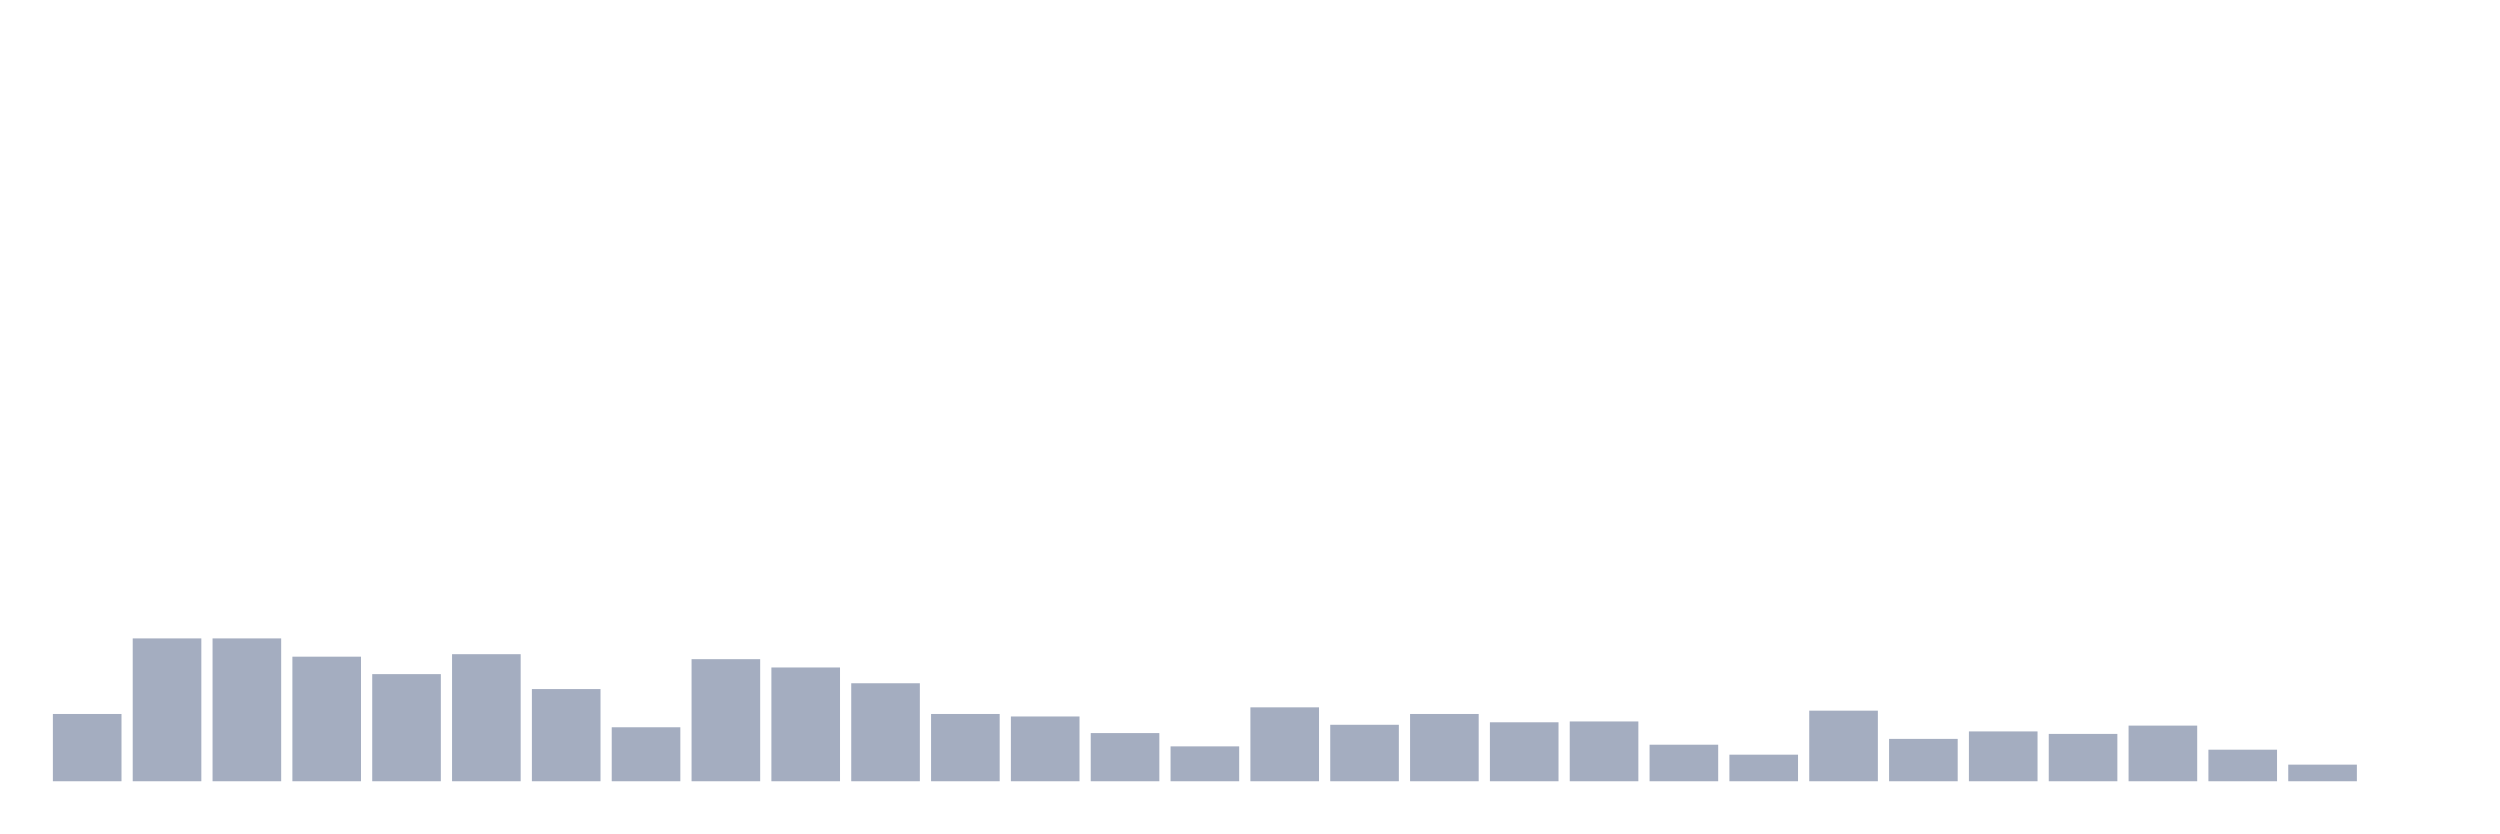
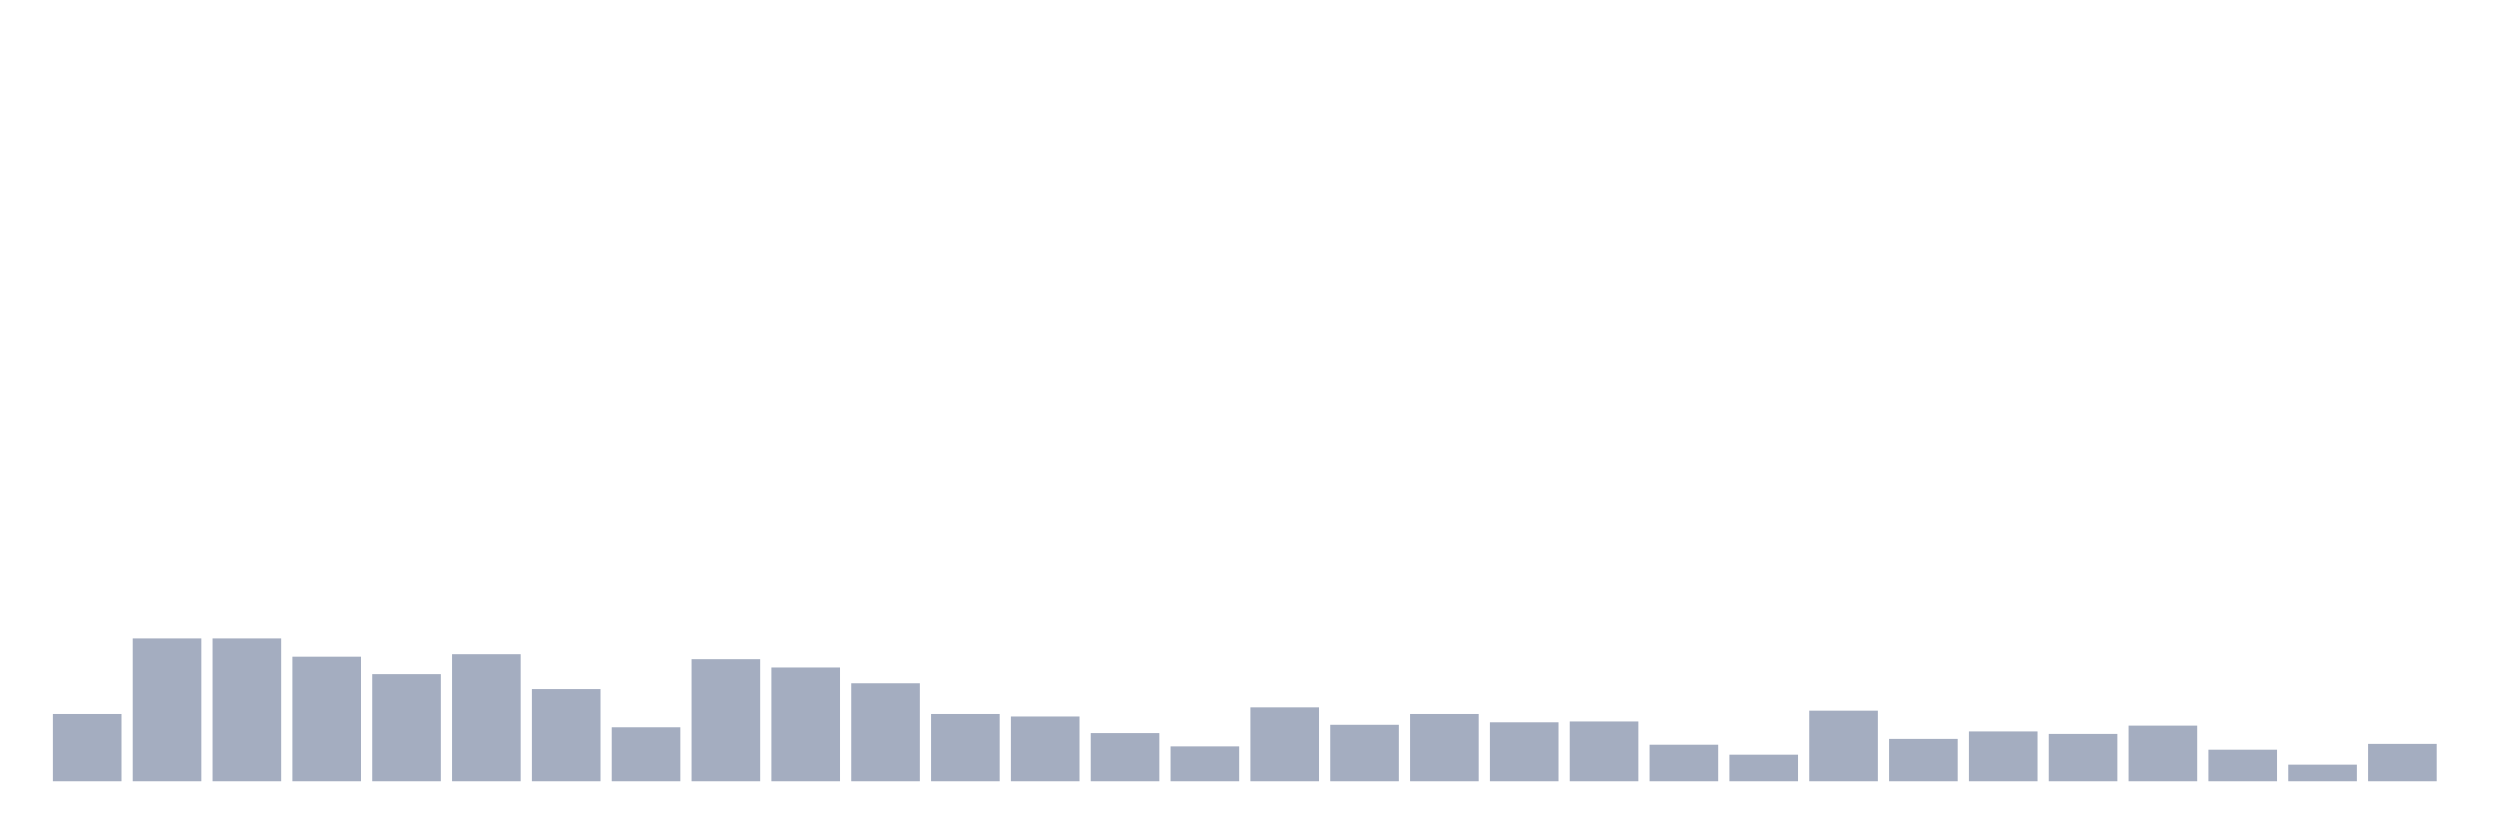
<svg xmlns="http://www.w3.org/2000/svg" viewBox="0 0 480 160">
  <g transform="translate(10,10)">
    <rect class="bar" x="0.153" width="13.175" y="127.084" height="12.916" fill="rgb(164,173,192)" />
    <rect class="bar" x="15.482" width="13.175" y="112.574" height="27.426" fill="rgb(164,173,192)" />
    <rect class="bar" x="30.81" width="13.175" y="112.574" height="27.426" fill="rgb(164,173,192)" />
    <rect class="bar" x="46.138" width="13.175" y="116.082" height="23.918" fill="rgb(164,173,192)" />
    <rect class="bar" x="61.466" width="13.175" y="119.431" height="20.569" fill="rgb(164,173,192)" />
    <rect class="bar" x="76.794" width="13.175" y="115.604" height="24.396" fill="rgb(164,173,192)" />
    <rect class="bar" x="92.123" width="13.175" y="122.301" height="17.699" fill="rgb(164,173,192)" />
    <rect class="bar" x="107.451" width="13.175" y="129.636" height="10.364" fill="rgb(164,173,192)" />
    <rect class="bar" x="122.779" width="13.175" y="116.56" height="23.44" fill="rgb(164,173,192)" />
    <rect class="bar" x="138.107" width="13.175" y="118.155" height="21.845" fill="rgb(164,173,192)" />
    <rect class="bar" x="153.436" width="13.175" y="121.185" height="18.815" fill="rgb(164,173,192)" />
    <rect class="bar" x="168.764" width="13.175" y="127.084" height="12.916" fill="rgb(164,173,192)" />
    <rect class="bar" x="184.092" width="13.175" y="127.563" height="12.437" fill="rgb(164,173,192)" />
    <rect class="bar" x="199.42" width="13.175" y="130.752" height="9.248" fill="rgb(164,173,192)" />
    <rect class="bar" x="214.748" width="13.175" y="133.303" height="6.697" fill="rgb(164,173,192)" />
    <rect class="bar" x="230.077" width="13.175" y="125.809" height="14.191" fill="rgb(164,173,192)" />
    <rect class="bar" x="245.405" width="13.175" y="129.157" height="10.843" fill="rgb(164,173,192)" />
    <rect class="bar" x="260.733" width="13.175" y="127.084" height="12.916" fill="rgb(164,173,192)" />
    <rect class="bar" x="276.061" width="13.175" y="128.679" height="11.321" fill="rgb(164,173,192)" />
    <rect class="bar" x="291.39" width="13.175" y="128.519" height="11.481" fill="rgb(164,173,192)" />
    <rect class="bar" x="306.718" width="13.175" y="132.984" height="7.016" fill="rgb(164,173,192)" />
    <rect class="bar" x="322.046" width="13.175" y="134.897" height="5.103" fill="rgb(164,173,192)" />
    <rect class="bar" x="337.374" width="13.175" y="126.446" height="13.554" fill="rgb(164,173,192)" />
    <rect class="bar" x="352.702" width="13.175" y="131.868" height="8.132" fill="rgb(164,173,192)" />
    <rect class="bar" x="368.031" width="13.175" y="130.433" height="9.567" fill="rgb(164,173,192)" />
    <rect class="bar" x="383.359" width="13.175" y="130.911" height="9.089" fill="rgb(164,173,192)" />
    <rect class="bar" x="398.687" width="13.175" y="129.317" height="10.683" fill="rgb(164,173,192)" />
    <rect class="bar" x="414.015" width="13.175" y="133.941" height="6.059" fill="rgb(164,173,192)" />
    <rect class="bar" x="429.344" width="13.175" y="136.811" height="3.189" fill="rgb(164,173,192)" />
-     <rect class="bar" x="444.672" width="13.175" y="140" height="0" fill="rgb(164,173,192)" />
+     <rect class="bar" x="444.672" width="13.175" y="132.825" height="7.175" fill="rgb(164,173,192)" />
  </g>
</svg>
